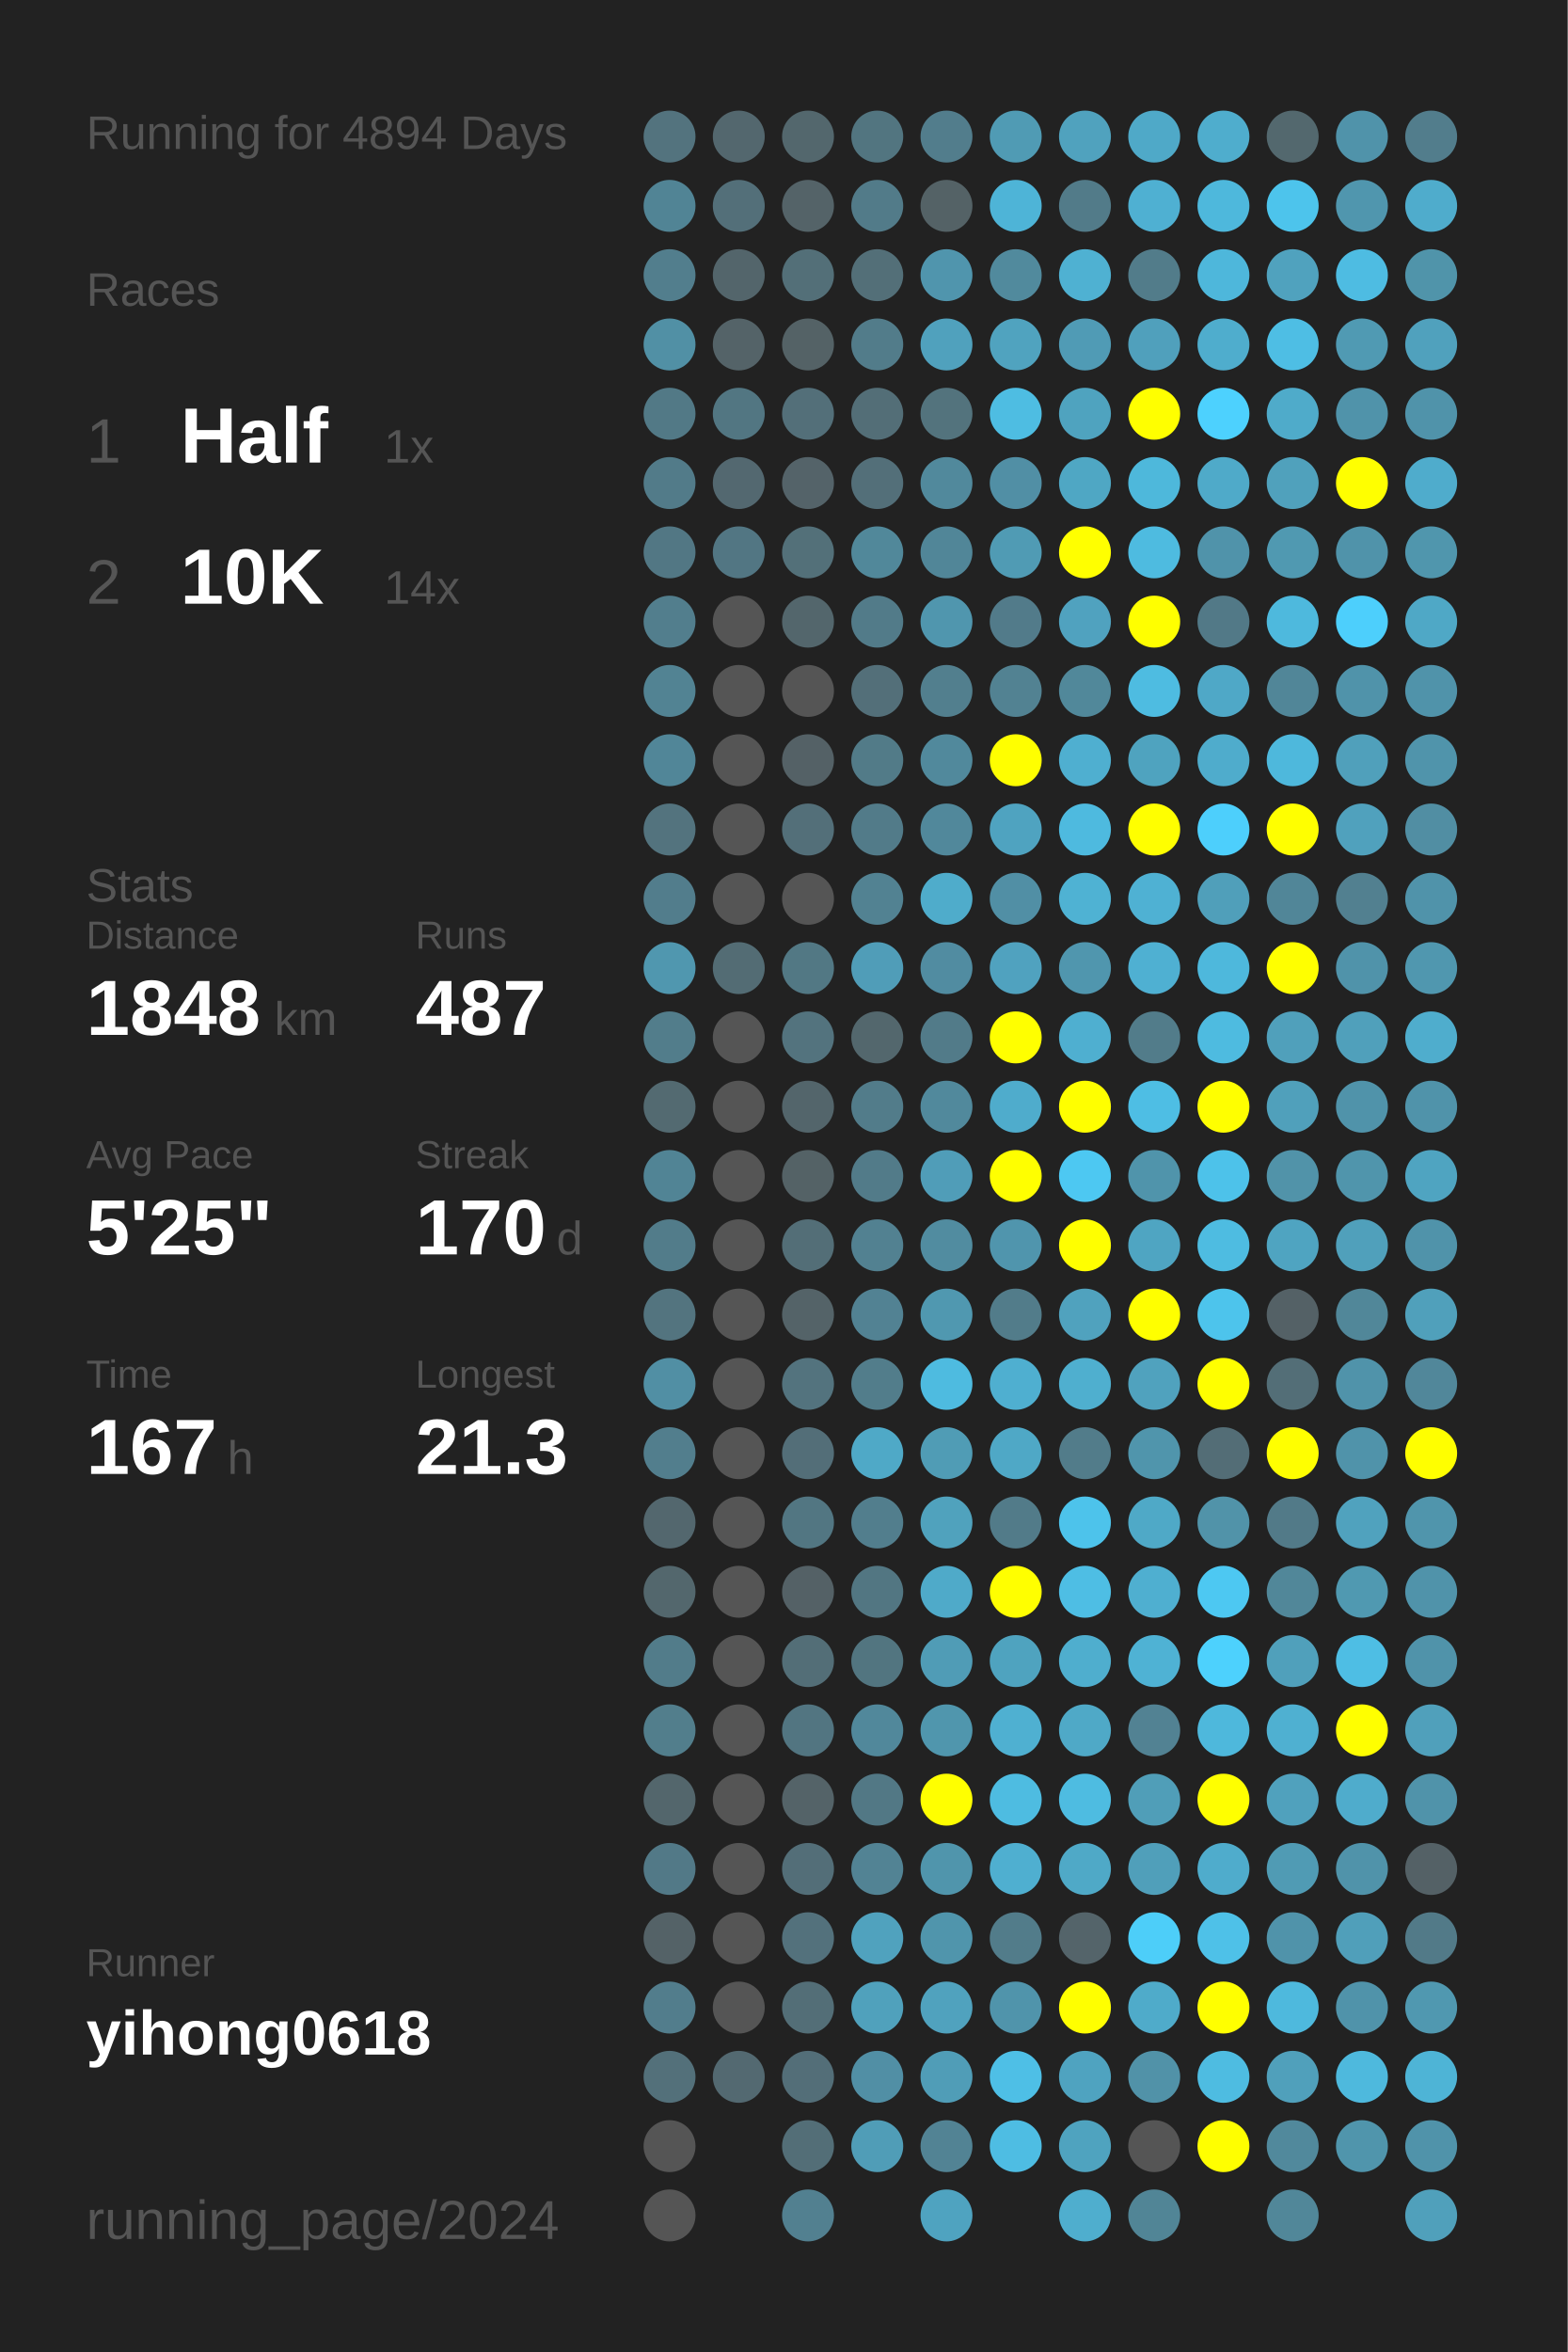
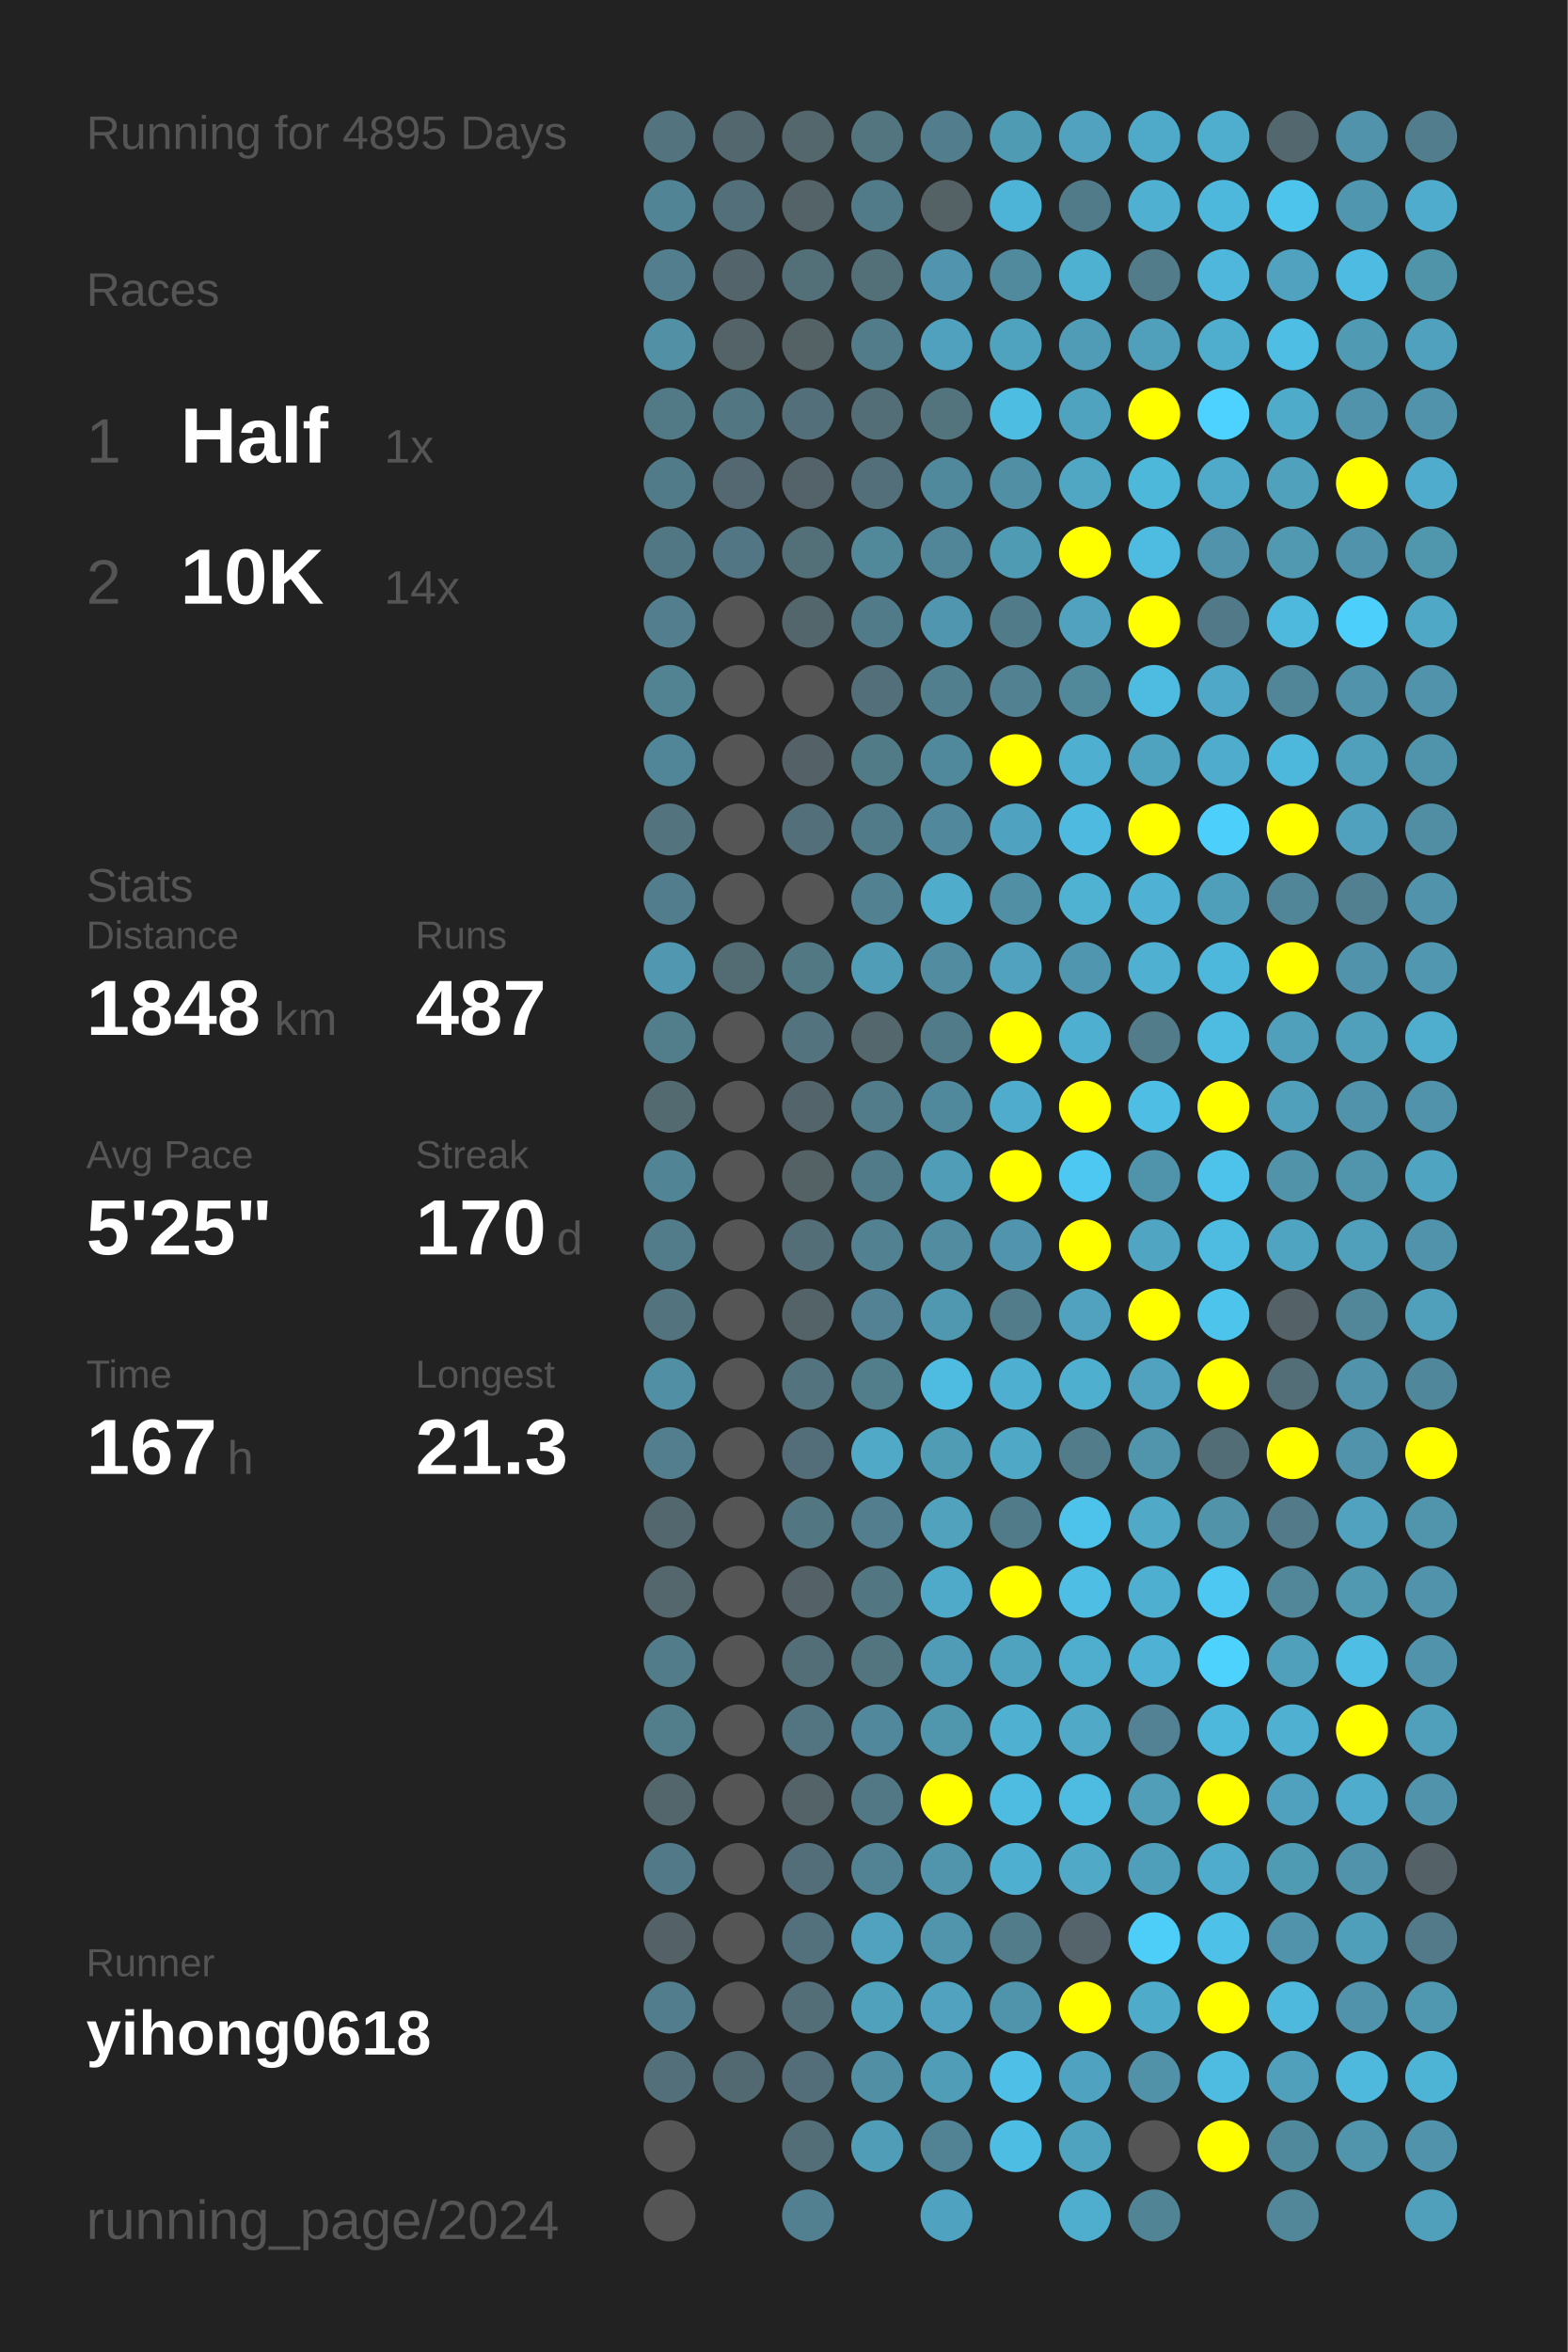
<svg xmlns="http://www.w3.org/2000/svg" baseProfile="full" height="300mm" version="1.1" viewBox="0,0,200,300" width="200mm">
  <defs />
  <rect fill="#222222" height="300" width="200" x="0" y="0" />
-   <text fill="#555555" style="font-size:6px; font-family:Arial;" x="11" y="19">Running for 4894 Days</text>
+   <text fill="#555555" style="font-size:6px; font-family:Arial;" x="11" y="19">Running for 4895 Days</text>
  <text fill="#555555" style="font-size:6px; font-family:Arial;" x="11" y="39">Races</text>
  <text fill="#555555" style="font-size:8px; font-family:Arial;" x="11" y="59">1</text>
  <text fill="#FFFFFF" style="font-size:10px; font-family:Arial; font-weight:bold;" x="23" y="59">Half</text>
  <text fill="#555555" style="font-size:6px; font-family:Arial;" x="49" y="59">1x</text>
  <text fill="#555555" style="font-size:8px; font-family:Arial;" x="11" y="77">2</text>
  <text fill="#FFFFFF" style="font-size:10px; font-family:Arial; font-weight:bold;" x="23" y="77">10K</text>
  <text fill="#555555" style="font-size:6px; font-family:Arial;" x="49" y="77">14x</text>
  <text fill="#555555" style="font-size:6px; font-family:Arial;" x="11" y="115">Stats</text>
  <text fill="#555555" style="font-size:5px; font-family:Arial;" x="11" y="121">Distance</text>
  <text fill="#FFFFFF" style="font-size:10px; font-family:Arial; font-weight:bold;" x="11" y="132">1848</text>
  <text fill="#555555" style="font-size:6px; font-family:Arial;" x="35" y="132">km</text>
  <text fill="#555555" style="font-size:5px; font-family:Arial;" x="53" y="121">Runs</text>
  <text fill="#FFFFFF" style="font-size:10px; font-family:Arial; font-weight:bold;" x="53" y="132">487</text>
  <text fill="#555555" style="font-size:5px; font-family:Arial;" x="11" y="149">Avg Pace</text>
  <text fill="#FFFFFF" style="font-size:10px; font-family:Arial; font-weight:bold;" x="11" y="160">5'25"</text>
  <text fill="#555555" style="font-size:5px; font-family:Arial;" x="53" y="149">Streak</text>
  <text fill="#FFFFFF" style="font-size:10px; font-family:Arial; font-weight:bold;" x="53" y="160">170</text>
  <text fill="#555555" style="font-size:6px; font-family:Arial;" x="71" y="160">d</text>
  <text fill="#555555" style="font-size:5px; font-family:Arial;" x="11" y="177">Time</text>
  <text fill="#FFFFFF" style="font-size:10px; font-family:Arial; font-weight:bold;" x="11" y="188">167</text>
  <text fill="#555555" style="font-size:6px; font-family:Arial;" x="29" y="188">h</text>
  <text fill="#555555" style="font-size:5px; font-family:Arial;" x="53" y="177">Longest</text>
  <text fill="#FFFFFF" style="font-size:10px; font-family:Arial; font-weight:bold;" x="53" y="188">21.3</text>
  <text fill="#555555" style="font-size:5px; font-family:Arial;" x="11" y="252.065">Runner</text>
  <text fill="#FFFFFF" style="font-size:8px; font-family:Arial; font-weight:bold;" x="11" y="262.065">yihong0618</text>
  <text fill="#555555" style="font-size:7px; font-family:Arial;" x="11" y="285.581">running_page/2024</text>
  <circle cx="85.417" cy="17.419" fill="#53737e" r="3.312" />
  <circle cx="85.417" cy="26.258" fill="#518495" r="3.312" />
  <circle cx="85.417" cy="35.097" fill="#527e8d" r="3.312" />
  <circle cx="85.417" cy="43.935" fill="#5190a5" r="3.312" />
  <circle cx="85.417" cy="52.774" fill="#527986" r="3.312" />
  <circle cx="85.417" cy="61.613" fill="#527b89" r="3.312" />
  <circle cx="85.417" cy="70.452" fill="#527784" r="3.312" />
  <circle cx="85.417" cy="79.29" fill="#527e8d" r="3.312" />
  <circle cx="85.417" cy="88.129" fill="#528393" r="3.312" />
  <circle cx="85.417" cy="96.968" fill="#518698" r="3.312" />
  <circle cx="85.417" cy="105.806" fill="#53737e" r="3.312" />
  <circle cx="85.417" cy="114.645" fill="#527d8c" r="3.312" />
  <circle cx="85.417" cy="123.484" fill="#5097af" r="3.312" />
  <circle cx="85.417" cy="132.323" fill="#527d8b" r="3.312" />
  <circle cx="85.417" cy="141.161" fill="#536a71" r="3.312" />
  <circle cx="85.417" cy="150" fill="#518495" r="3.312" />
  <circle cx="85.417" cy="158.839" fill="#527c8a" r="3.312" />
  <circle cx="85.417" cy="167.677" fill="#53747f" r="3.312" />
  <circle cx="85.417" cy="176.516" fill="#518fa4" r="3.312" />
  <circle cx="85.417" cy="185.355" fill="#527e8d" r="3.312" />
  <circle cx="85.417" cy="194.194" fill="#53676e" r="3.312" />
  <circle cx="85.417" cy="203.032" fill="#53676d" r="3.312" />
  <circle cx="85.417" cy="211.871" fill="#527c8a" r="3.312" />
  <circle cx="85.417" cy="220.71" fill="#527e8c" r="3.312" />
  <circle cx="85.417" cy="229.548" fill="#53666c" r="3.312" />
  <circle cx="85.417" cy="238.387" fill="#527987" r="3.312" />
  <circle cx="85.417" cy="247.226" fill="#546267" r="3.312" />
  <circle cx="85.417" cy="256.065" fill="#527d8c" r="3.312" />
  <circle cx="85.417" cy="264.903" fill="#53707a" r="3.312" />
  <circle cx="85.417" cy="273.742" fill="#555555" r="3.312" />
  <circle cx="85.417" cy="282.581" fill="#555555" r="3.312" />
  <circle cx="94.25" cy="17.419" fill="#53676e" r="3.312" />
  <circle cx="94.25" cy="26.258" fill="#536f79" r="3.312" />
  <circle cx="94.25" cy="35.097" fill="#53656b" r="3.312" />
  <circle cx="94.25" cy="43.935" fill="#546368" r="3.312" />
  <circle cx="94.25" cy="52.774" fill="#527682" r="3.312" />
  <circle cx="94.25" cy="61.613" fill="#536870" r="3.312" />
  <circle cx="94.25" cy="70.452" fill="#527683" r="3.312" />
  <circle cx="94.25" cy="79.29" fill="#555555" r="3.312" />
  <circle cx="94.25" cy="88.129" fill="#555555" r="3.312" />
  <circle cx="94.25" cy="96.968" fill="#555555" r="3.312" />
  <circle cx="94.25" cy="105.806" fill="#555555" r="3.312" />
  <circle cx="94.25" cy="114.645" fill="#555555" r="3.312" />
  <circle cx="94.25" cy="123.484" fill="#536c74" r="3.312" />
  <circle cx="94.25" cy="132.323" fill="#555555" r="3.312" />
  <circle cx="94.25" cy="141.161" fill="#555555" r="3.312" />
  <circle cx="94.25" cy="150" fill="#555555" r="3.312" />
  <circle cx="94.25" cy="158.839" fill="#555555" r="3.312" />
  <circle cx="94.25" cy="167.677" fill="#555555" r="3.312" />
  <circle cx="94.25" cy="176.516" fill="#555555" r="3.312" />
  <circle cx="94.25" cy="185.355" fill="#555555" r="3.312" />
  <circle cx="94.25" cy="194.194" fill="#555555" r="3.312" />
  <circle cx="94.25" cy="203.032" fill="#555555" r="3.312" />
  <circle cx="94.25" cy="211.871" fill="#555555" r="3.312" />
  <circle cx="94.25" cy="220.71" fill="#555555" r="3.312" />
  <circle cx="94.25" cy="229.548" fill="#555555" r="3.312" />
  <circle cx="94.25" cy="238.387" fill="#555555" r="3.312" />
  <circle cx="94.25" cy="247.226" fill="#555555" r="3.312" />
  <circle cx="94.25" cy="256.065" fill="#555555" r="3.312" />
  <circle cx="94.25" cy="264.903" fill="#536971" r="3.312" />
  <circle cx="103.083" cy="17.419" fill="#53676d" r="3.312" />
  <circle cx="103.083" cy="26.258" fill="#546368" r="3.312" />
  <circle cx="103.083" cy="35.097" fill="#536f78" r="3.312" />
  <circle cx="103.083" cy="43.935" fill="#546266" r="3.312" />
  <circle cx="103.083" cy="52.774" fill="#536f79" r="3.312" />
  <circle cx="103.083" cy="61.613" fill="#546369" r="3.312" />
  <circle cx="103.083" cy="70.452" fill="#537079" r="3.312" />
  <circle cx="103.083" cy="79.29" fill="#53666c" r="3.312" />
  <circle cx="103.083" cy="88.129" fill="#555555" r="3.312" />
  <circle cx="103.083" cy="96.968" fill="#546166" r="3.312" />
  <circle cx="103.083" cy="105.806" fill="#536f79" r="3.312" />
  <circle cx="103.083" cy="114.645" fill="#555555" r="3.312" />
  <circle cx="103.083" cy="123.484" fill="#527884" r="3.312" />
  <circle cx="103.083" cy="132.323" fill="#53737e" r="3.312" />
  <circle cx="103.083" cy="141.161" fill="#53656b" r="3.312" />
  <circle cx="103.083" cy="150" fill="#546266" r="3.312" />
  <circle cx="103.083" cy="158.839" fill="#536e77" r="3.312" />
  <circle cx="103.083" cy="167.677" fill="#546368" r="3.312" />
  <circle cx="103.083" cy="176.516" fill="#53737e" r="3.312" />
  <circle cx="103.083" cy="185.355" fill="#536e78" r="3.312" />
  <circle cx="103.083" cy="194.194" fill="#527682" r="3.312" />
  <circle cx="103.083" cy="203.032" fill="#546166" r="3.312" />
  <circle cx="103.083" cy="211.871" fill="#536e77" r="3.312" />
  <circle cx="103.083" cy="220.71" fill="#527581" r="3.312" />
  <circle cx="103.083" cy="229.548" fill="#546368" r="3.312" />
  <circle cx="103.083" cy="238.387" fill="#536e78" r="3.312" />
  <circle cx="103.083" cy="247.226" fill="#53717c" r="3.312" />
  <circle cx="103.083" cy="256.065" fill="#536e77" r="3.312" />
  <circle cx="103.083" cy="264.903" fill="#536e78" r="3.312" />
  <circle cx="103.083" cy="273.742" fill="#536e77" r="3.312" />
  <circle cx="103.083" cy="282.581" fill="#528090" r="3.312" />
  <circle cx="111.917" cy="17.419" fill="#527580" r="3.312" />
  <circle cx="111.917" cy="26.258" fill="#527b89" r="3.312" />
  <circle cx="111.917" cy="35.097" fill="#536f78" r="3.312" />
  <circle cx="111.917" cy="43.935" fill="#527c8a" r="3.312" />
  <circle cx="111.917" cy="52.774" fill="#536e77" r="3.312" />
  <circle cx="111.917" cy="61.613" fill="#536f79" r="3.312" />
  <circle cx="111.917" cy="70.452" fill="#51889a" r="3.312" />
  <circle cx="111.917" cy="79.29" fill="#527b89" r="3.312" />
  <circle cx="111.917" cy="88.129" fill="#536f79" r="3.312" />
  <circle cx="111.917" cy="96.968" fill="#527b88" r="3.312" />
  <circle cx="111.917" cy="105.806" fill="#527b89" r="3.312" />
  <circle cx="111.917" cy="114.645" fill="#528292" r="3.312" />
  <circle cx="111.917" cy="123.484" fill="#509db8" r="3.312" />
  <circle cx="111.917" cy="132.323" fill="#53676d" r="3.312" />
  <circle cx="111.917" cy="141.161" fill="#527c8a" r="3.312" />
  <circle cx="111.917" cy="150" fill="#527b89" r="3.312" />
  <circle cx="111.917" cy="158.839" fill="#528191" r="3.312" />
  <circle cx="111.917" cy="167.677" fill="#528293" r="3.312" />
  <circle cx="111.917" cy="176.516" fill="#527d8b" r="3.312" />
  <circle cx="111.917" cy="185.355" fill="#4fa9c7" r="3.312" />
  <circle cx="111.917" cy="194.194" fill="#527e8d" r="3.312" />
  <circle cx="111.917" cy="203.032" fill="#527682" r="3.312" />
  <circle cx="111.917" cy="211.871" fill="#527580" r="3.312" />
  <circle cx="111.917" cy="220.71" fill="#51889b" r="3.312" />
  <circle cx="111.917" cy="229.548" fill="#527885" r="3.312" />
  <circle cx="111.917" cy="238.387" fill="#528394" r="3.312" />
  <circle cx="111.917" cy="247.226" fill="#50a2be" r="3.312" />
  <circle cx="111.917" cy="256.065" fill="#50a1bc" r="3.312" />
  <circle cx="111.917" cy="264.903" fill="#518fa5" r="3.312" />
  <circle cx="111.917" cy="273.742" fill="#509db7" r="3.312" />
  <circle cx="120.75" cy="17.419" fill="#527d8c" r="3.312" />
  <circle cx="120.75" cy="26.258" fill="#546266" r="3.312" />
  <circle cx="120.75" cy="35.097" fill="#5095ad" r="3.312" />
  <circle cx="120.75" cy="43.935" fill="#50a1bd" r="3.312" />
  <circle cx="120.75" cy="52.774" fill="#53737d" r="3.312" />
  <circle cx="120.75" cy="61.613" fill="#51899c" r="3.312" />
  <circle cx="120.75" cy="70.452" fill="#518698" r="3.312" />
  <circle cx="120.75" cy="79.29" fill="#5096ae" r="3.312" />
  <circle cx="120.75" cy="88.129" fill="#527f8e" r="3.312" />
  <circle cx="120.75" cy="96.968" fill="#51899c" r="3.312" />
  <circle cx="120.75" cy="105.806" fill="#51889b" r="3.312" />
  <circle cx="120.75" cy="114.645" fill="#4faccb" r="3.312" />
  <circle cx="120.75" cy="123.484" fill="#518ca1" r="3.312" />
  <circle cx="120.75" cy="132.323" fill="#527b89" r="3.312" />
  <circle cx="120.75" cy="141.161" fill="#51899c" r="3.312" />
  <circle cx="120.75" cy="150" fill="#509db8" r="3.312" />
  <circle cx="120.75" cy="158.839" fill="#518ca0" r="3.312" />
  <circle cx="120.75" cy="167.677" fill="#5098b0" r="3.312" />
  <circle cx="120.75" cy="176.516" fill="#4ebbe0" r="3.312" />
  <circle cx="120.75" cy="185.355" fill="#509cb5" r="3.312" />
  <circle cx="120.75" cy="194.194" fill="#50a2bd" r="3.312" />
  <circle cx="120.75" cy="203.032" fill="#4faac9" r="3.312" />
  <circle cx="120.75" cy="211.871" fill="#509cb6" r="3.312" />
  <circle cx="120.75" cy="220.71" fill="#5096ad" r="3.312" />
  <circle cx="120.75" cy="229.548" fill="#FFFF00" r="3.312" />
  <circle cx="120.75" cy="238.387" fill="#5095ac" r="3.312" />
  <circle cx="120.75" cy="247.226" fill="#5095ac" r="3.312" />
  <circle cx="120.75" cy="256.065" fill="#50a2be" r="3.312" />
  <circle cx="120.75" cy="264.903" fill="#509db7" r="3.312" />
  <circle cx="120.75" cy="273.742" fill="#528394" r="3.312" />
  <circle cx="120.75" cy="282.581" fill="#4fa3c0" r="3.312" />
  <circle cx="129.583" cy="17.419" fill="#509bb4" r="3.312" />
  <circle cx="129.583" cy="26.258" fill="#4eb4d7" r="3.312" />
  <circle cx="129.583" cy="35.097" fill="#518a9d" r="3.312" />
  <circle cx="129.583" cy="43.935" fill="#50a3bf" r="3.312" />
  <circle cx="129.583" cy="52.774" fill="#4ebde2" r="3.312" />
  <circle cx="129.583" cy="61.613" fill="#518fa5" r="3.312" />
  <circle cx="129.583" cy="70.452" fill="#509bb4" r="3.312" />
  <circle cx="129.583" cy="79.29" fill="#527b8a" r="3.312" />
  <circle cx="129.583" cy="88.129" fill="#528292" r="3.312" />
  <circle cx="129.583" cy="96.968" fill="#FFFF00" r="3.312" />
  <circle cx="129.583" cy="105.806" fill="#4fa3c0" r="3.312" />
  <circle cx="129.583" cy="114.645" fill="#518fa5" r="3.312" />
  <circle cx="129.583" cy="123.484" fill="#50a2bf" r="3.312" />
  <circle cx="129.583" cy="132.323" fill="#FFFF00" r="3.312" />
  <circle cx="129.583" cy="141.161" fill="#4faccc" r="3.312" />
  <circle cx="129.583" cy="150" fill="#FFFF00" r="3.312" />
  <circle cx="129.583" cy="158.839" fill="#5095ad" r="3.312" />
  <circle cx="129.583" cy="167.677" fill="#527c8a" r="3.312" />
  <circle cx="129.583" cy="176.516" fill="#4fafd0" r="3.312" />
  <circle cx="129.583" cy="185.355" fill="#4fa8c6" r="3.312" />
  <circle cx="129.583" cy="194.194" fill="#527b89" r="3.312" />
  <circle cx="129.583" cy="203.032" fill="#FFFF00" r="3.312" />
  <circle cx="129.583" cy="211.871" fill="#4fa3bf" r="3.312" />
  <circle cx="129.583" cy="220.71" fill="#4fb0d1" r="3.312" />
  <circle cx="129.583" cy="229.548" fill="#4ebce1" r="3.312" />
  <circle cx="129.583" cy="238.387" fill="#4fafd0" r="3.312" />
  <circle cx="129.583" cy="247.226" fill="#527c8a" r="3.312" />
  <circle cx="129.583" cy="256.065" fill="#5094ab" r="3.312" />
  <circle cx="129.583" cy="264.903" fill="#4ebfe6" r="3.312" />
  <circle cx="129.583" cy="273.742" fill="#4ebde3" r="3.312" />
  <circle cx="138.417" cy="17.419" fill="#50a2be" r="3.312" />
  <circle cx="138.417" cy="26.258" fill="#527b89" r="3.312" />
  <circle cx="138.417" cy="35.097" fill="#4fb1d2" r="3.312" />
  <circle cx="138.417" cy="43.935" fill="#509bb5" r="3.312" />
  <circle cx="138.417" cy="52.774" fill="#4fa3bf" r="3.312" />
  <circle cx="138.417" cy="61.613" fill="#4fa7c4" r="3.312" />
  <circle cx="138.417" cy="70.452" fill="#FFFF00" r="3.312" />
  <circle cx="138.417" cy="79.29" fill="#50a2bf" r="3.312" />
  <circle cx="138.417" cy="88.129" fill="#51889a" r="3.312" />
  <circle cx="138.417" cy="96.968" fill="#4fafd0" r="3.312" />
  <circle cx="138.417" cy="105.806" fill="#4ebadf" r="3.312" />
  <circle cx="138.417" cy="114.645" fill="#4fb2d3" r="3.312" />
  <circle cx="138.417" cy="123.484" fill="#5096ae" r="3.312" />
  <circle cx="138.417" cy="132.323" fill="#4fafd0" r="3.312" />
  <circle cx="138.417" cy="141.161" fill="#FFFF00" r="3.312" />
  <circle cx="138.417" cy="150" fill="#4dc8f2" r="3.312" />
  <circle cx="138.417" cy="158.839" fill="#FFFF00" r="3.312" />
  <circle cx="138.417" cy="167.677" fill="#50a2be" r="3.312" />
  <circle cx="138.417" cy="176.516" fill="#4fafcf" r="3.312" />
  <circle cx="138.417" cy="185.355" fill="#527c8a" r="3.312" />
  <circle cx="138.417" cy="194.194" fill="#4dc3eb" r="3.312" />
  <circle cx="138.417" cy="203.032" fill="#4ebee4" r="3.312" />
  <circle cx="138.417" cy="211.871" fill="#4faece" r="3.312" />
  <circle cx="138.417" cy="220.71" fill="#4fa9c7" r="3.312" />
  <circle cx="138.417" cy="229.548" fill="#4ebce1" r="3.312" />
  <circle cx="138.417" cy="238.387" fill="#4fa9c7" r="3.312" />
  <circle cx="138.417" cy="247.226" fill="#54646a" r="3.312" />
  <circle cx="138.417" cy="256.065" fill="#FFFF00" r="3.312" />
  <circle cx="138.417" cy="264.903" fill="#4fa3c0" r="3.312" />
  <circle cx="138.417" cy="273.742" fill="#4fa3bf" r="3.312" />
  <circle cx="138.417" cy="282.581" fill="#4faece" r="3.312" />
  <circle cx="147.25" cy="17.419" fill="#4fa9c8" r="3.312" />
  <circle cx="147.25" cy="26.258" fill="#4fb0d2" r="3.312" />
  <circle cx="147.25" cy="35.097" fill="#527c8a" r="3.312" />
  <circle cx="147.25" cy="43.935" fill="#50a0bc" r="3.312" />
  <circle cx="147.25" cy="52.774" fill="#FFFF00" r="3.312" />
  <circle cx="147.25" cy="61.613" fill="#4eb8db" r="3.312" />
  <circle cx="147.25" cy="70.452" fill="#4ebbe0" r="3.312" />
  <circle cx="147.25" cy="79.29" fill="#FFFF00" r="3.312" />
  <circle cx="147.25" cy="88.129" fill="#4ebce1" r="3.312" />
  <circle cx="147.25" cy="96.968" fill="#4fa3bf" r="3.312" />
  <circle cx="147.25" cy="105.806" fill="#FFFF00" r="3.312" />
  <circle cx="147.25" cy="114.645" fill="#4fb1d3" r="3.312" />
  <circle cx="147.25" cy="123.484" fill="#4fb0d2" r="3.312" />
  <circle cx="147.25" cy="132.323" fill="#527c8a" r="3.312" />
  <circle cx="147.25" cy="141.161" fill="#4ebee4" r="3.312" />
  <circle cx="147.25" cy="150" fill="#5094ab" r="3.312" />
  <circle cx="147.25" cy="158.839" fill="#4fa5c2" r="3.312" />
  <circle cx="147.25" cy="167.677" fill="#FFFF00" r="3.312" />
  <circle cx="147.25" cy="176.516" fill="#50a2be" r="3.312" />
  <circle cx="147.25" cy="185.355" fill="#5095ac" r="3.312" />
  <circle cx="147.25" cy="194.194" fill="#4fa9c7" r="3.312" />
  <circle cx="147.25" cy="203.032" fill="#4fafd0" r="3.312" />
  <circle cx="147.25" cy="211.871" fill="#4fb2d4" r="3.312" />
  <circle cx="147.25" cy="220.71" fill="#528293" r="3.312" />
  <circle cx="147.25" cy="229.548" fill="#509eb8" r="3.312" />
  <circle cx="147.25" cy="238.387" fill="#509fba" r="3.312" />
  <circle cx="147.25" cy="247.226" fill="#4dcef9" r="3.312" />
  <circle cx="147.25" cy="256.065" fill="#4fabca" r="3.312" />
  <circle cx="147.25" cy="264.903" fill="#5192a8" r="3.312" />
  <circle cx="147.25" cy="273.742" fill="#555555" r="3.312" />
  <circle cx="147.25" cy="282.581" fill="#518596" r="3.312" />
  <circle cx="156.083" cy="17.419" fill="#4fadcd" r="3.312" />
  <circle cx="156.083" cy="26.258" fill="#4eb8dc" r="3.312" />
  <circle cx="156.083" cy="35.097" fill="#4eb7db" r="3.312" />
  <circle cx="156.083" cy="43.935" fill="#4fadcd" r="3.312" />
  <circle cx="156.083" cy="52.774" fill="#4dd1fe" r="3.312" />
  <circle cx="156.083" cy="61.613" fill="#4faac9" r="3.312" />
  <circle cx="156.083" cy="70.452" fill="#5093aa" r="3.312" />
  <circle cx="156.083" cy="79.29" fill="#527987" r="3.312" />
  <circle cx="156.083" cy="88.129" fill="#4fa8c7" r="3.312" />
  <circle cx="156.083" cy="96.968" fill="#4faccc" r="3.312" />
  <circle cx="156.083" cy="105.806" fill="#4dcffc" r="3.312" />
  <circle cx="156.083" cy="114.645" fill="#509fba" r="3.312" />
  <circle cx="156.083" cy="123.484" fill="#4eb8dc" r="3.312" />
  <circle cx="156.083" cy="132.323" fill="#4ebbe0" r="3.312" />
  <circle cx="156.083" cy="141.161" fill="#FFFF00" r="3.312" />
  <circle cx="156.083" cy="150" fill="#4dc2ea" r="3.312" />
  <circle cx="156.083" cy="158.839" fill="#4ebce1" r="3.312" />
  <circle cx="156.083" cy="167.677" fill="#4dc4ec" r="3.312" />
  <circle cx="156.083" cy="176.516" fill="#FFFF00" r="3.312" />
  <circle cx="156.083" cy="185.355" fill="#536d76" r="3.312" />
  <circle cx="156.083" cy="194.194" fill="#5193a9" r="3.312" />
  <circle cx="156.083" cy="203.032" fill="#4dc8f2" r="3.312" />
  <circle cx="156.083" cy="211.871" fill="#4dd1fd" r="3.312" />
  <circle cx="156.083" cy="220.71" fill="#4eb8dc" r="3.312" />
  <circle cx="156.083" cy="229.548" fill="#FFFF00" r="3.312" />
  <circle cx="156.083" cy="238.387" fill="#4faccc" r="3.312" />
  <circle cx="156.083" cy="247.226" fill="#4ec1e8" r="3.312" />
  <circle cx="156.083" cy="256.065" fill="#FFFF00" r="3.312" />
  <circle cx="156.083" cy="264.903" fill="#4ebce1" r="3.312" />
  <circle cx="156.083" cy="273.742" fill="#FFFF00" r="3.312" />
  <circle cx="164.917" cy="17.419" fill="#53686e" r="3.312" />
  <circle cx="164.917" cy="26.258" fill="#4dc4ec" r="3.312" />
  <circle cx="164.917" cy="35.097" fill="#50a2be" r="3.312" />
  <circle cx="164.917" cy="43.935" fill="#4ebee4" r="3.312" />
  <circle cx="164.917" cy="52.774" fill="#4fabca" r="3.312" />
  <circle cx="164.917" cy="61.613" fill="#50a1bc" r="3.312" />
  <circle cx="164.917" cy="70.452" fill="#5099b1" r="3.312" />
  <circle cx="164.917" cy="79.29" fill="#4eb9dd" r="3.312" />
  <circle cx="164.917" cy="88.129" fill="#518698" r="3.312" />
  <circle cx="164.917" cy="96.968" fill="#4eb8dc" r="3.312" />
  <circle cx="164.917" cy="105.806" fill="#FFFF00" r="3.312" />
  <circle cx="164.917" cy="114.645" fill="#518698" r="3.312" />
  <circle cx="164.917" cy="123.484" fill="#FFFF00" r="3.312" />
  <circle cx="164.917" cy="132.323" fill="#50a0bb" r="3.312" />
  <circle cx="164.917" cy="141.161" fill="#50a0bb" r="3.312" />
  <circle cx="164.917" cy="150" fill="#5193a9" r="3.312" />
  <circle cx="164.917" cy="158.839" fill="#4fa4c1" r="3.312" />
  <circle cx="164.917" cy="167.677" fill="#546166" r="3.312" />
  <circle cx="164.917" cy="176.516" fill="#536e77" r="3.312" />
  <circle cx="164.917" cy="185.355" fill="#FFFF00" r="3.312" />
  <circle cx="164.917" cy="194.194" fill="#527a88" r="3.312" />
  <circle cx="164.917" cy="203.032" fill="#518799" r="3.312" />
  <circle cx="164.917" cy="211.871" fill="#50a0bb" r="3.312" />
  <circle cx="164.917" cy="220.71" fill="#4fb0d1" r="3.312" />
  <circle cx="164.917" cy="229.548" fill="#50a1bd" r="3.312" />
  <circle cx="164.917" cy="238.387" fill="#509bb4" r="3.312" />
  <circle cx="164.917" cy="247.226" fill="#5093aa" r="3.312" />
  <circle cx="164.917" cy="256.065" fill="#4eb9dd" r="3.312" />
  <circle cx="164.917" cy="264.903" fill="#50a0bb" r="3.312" />
  <circle cx="164.917" cy="273.742" fill="#51899c" r="3.312" />
  <circle cx="164.917" cy="282.581" fill="#518799" r="3.312" />
  <circle cx="173.75" cy="17.419" fill="#5093aa" r="3.312" />
  <circle cx="173.75" cy="26.258" fill="#5096ae" r="3.312" />
  <circle cx="173.75" cy="35.097" fill="#4ebce2" r="3.312" />
  <circle cx="173.75" cy="43.935" fill="#509ab3" r="3.312" />
  <circle cx="173.75" cy="52.774" fill="#5093aa" r="3.312" />
  <circle cx="173.75" cy="61.613" fill="#FFFF00" r="3.312" />
  <circle cx="173.75" cy="70.452" fill="#5093aa" r="3.312" />
  <circle cx="173.75" cy="79.29" fill="#4dcffc" r="3.312" />
  <circle cx="173.75" cy="88.129" fill="#5093aa" r="3.312" />
  <circle cx="173.75" cy="96.968" fill="#50a0bb" r="3.312" />
  <circle cx="173.75" cy="105.806" fill="#50a1bd" r="3.312" />
  <circle cx="173.75" cy="114.645" fill="#528090" r="3.312" />
  <circle cx="173.75" cy="123.484" fill="#5093aa" r="3.312" />
  <circle cx="173.75" cy="132.323" fill="#50a0bb" r="3.312" />
  <circle cx="173.75" cy="141.161" fill="#5093aa" r="3.312" />
  <circle cx="173.75" cy="150" fill="#5095ac" r="3.312" />
  <circle cx="173.75" cy="158.839" fill="#50a0bb" r="3.312" />
  <circle cx="173.75" cy="167.677" fill="#518799" r="3.312" />
  <circle cx="173.75" cy="176.516" fill="#5093aa" r="3.312" />
  <circle cx="173.75" cy="185.355" fill="#5093aa" r="3.312" />
  <circle cx="173.75" cy="194.194" fill="#50a2be" r="3.312" />
  <circle cx="173.75" cy="203.032" fill="#5099b1" r="3.312" />
  <circle cx="173.75" cy="211.871" fill="#4ebee4" r="3.312" />
  <circle cx="173.75" cy="220.71" fill="#FFFF00" r="3.312" />
  <circle cx="173.75" cy="229.548" fill="#4faccc" r="3.312" />
  <circle cx="173.75" cy="238.387" fill="#5093aa" r="3.312" />
  <circle cx="173.75" cy="247.226" fill="#509fba" r="3.312" />
  <circle cx="173.75" cy="256.065" fill="#5093aa" r="3.312" />
  <circle cx="173.75" cy="264.903" fill="#4eb9dd" r="3.312" />
  <circle cx="173.75" cy="273.742" fill="#5095ac" r="3.312" />
  <circle cx="182.583" cy="17.419" fill="#527d8c" r="3.312" />
  <circle cx="182.583" cy="26.258" fill="#4faccc" r="3.312" />
  <circle cx="182.583" cy="35.097" fill="#5094aa" r="3.312" />
  <circle cx="182.583" cy="43.935" fill="#50a1bd" r="3.312" />
  <circle cx="182.583" cy="52.774" fill="#5093aa" r="3.312" />
  <circle cx="182.583" cy="61.613" fill="#4faccc" r="3.312" />
  <circle cx="182.583" cy="70.452" fill="#5096ad" r="3.312" />
  <circle cx="182.583" cy="79.29" fill="#4fa8c6" r="3.312" />
  <circle cx="182.583" cy="88.129" fill="#5093aa" r="3.312" />
  <circle cx="182.583" cy="96.968" fill="#5094ab" r="3.312" />
  <circle cx="182.583" cy="105.806" fill="#518ea3" r="3.312" />
  <circle cx="182.583" cy="114.645" fill="#5093aa" r="3.312" />
  <circle cx="182.583" cy="123.484" fill="#5097af" r="3.312" />
  <circle cx="182.583" cy="132.323" fill="#4fadcd" r="3.312" />
  <circle cx="182.583" cy="141.161" fill="#5093aa" r="3.312" />
  <circle cx="182.583" cy="150" fill="#4fa4c1" r="3.312" />
  <circle cx="182.583" cy="158.839" fill="#5093aa" r="3.312" />
  <circle cx="182.583" cy="167.677" fill="#50a0bb" r="3.312" />
  <circle cx="182.583" cy="176.516" fill="#51879a" r="3.312" />
  <circle cx="182.583" cy="185.355" fill="#FFFF00" r="3.312" />
  <circle cx="182.583" cy="194.194" fill="#5095ac" r="3.312" />
  <circle cx="182.583" cy="203.032" fill="#5093aa" r="3.312" />
  <circle cx="182.583" cy="211.871" fill="#5093aa" r="3.312" />
  <circle cx="182.583" cy="220.71" fill="#50a0bb" r="3.312" />
  <circle cx="182.583" cy="229.548" fill="#5093aa" r="3.312" />
  <circle cx="182.583" cy="238.387" fill="#546166" r="3.312" />
  <circle cx="182.583" cy="247.226" fill="#527a88" r="3.312" />
  <circle cx="182.583" cy="256.065" fill="#5098b0" r="3.312" />
  <circle cx="182.583" cy="264.903" fill="#4eb4d6" r="3.312" />
  <circle cx="182.583" cy="273.742" fill="#5093aa" r="3.312" />
  <circle cx="182.583" cy="282.581" fill="#50a0bb" r="3.312" />
</svg>
